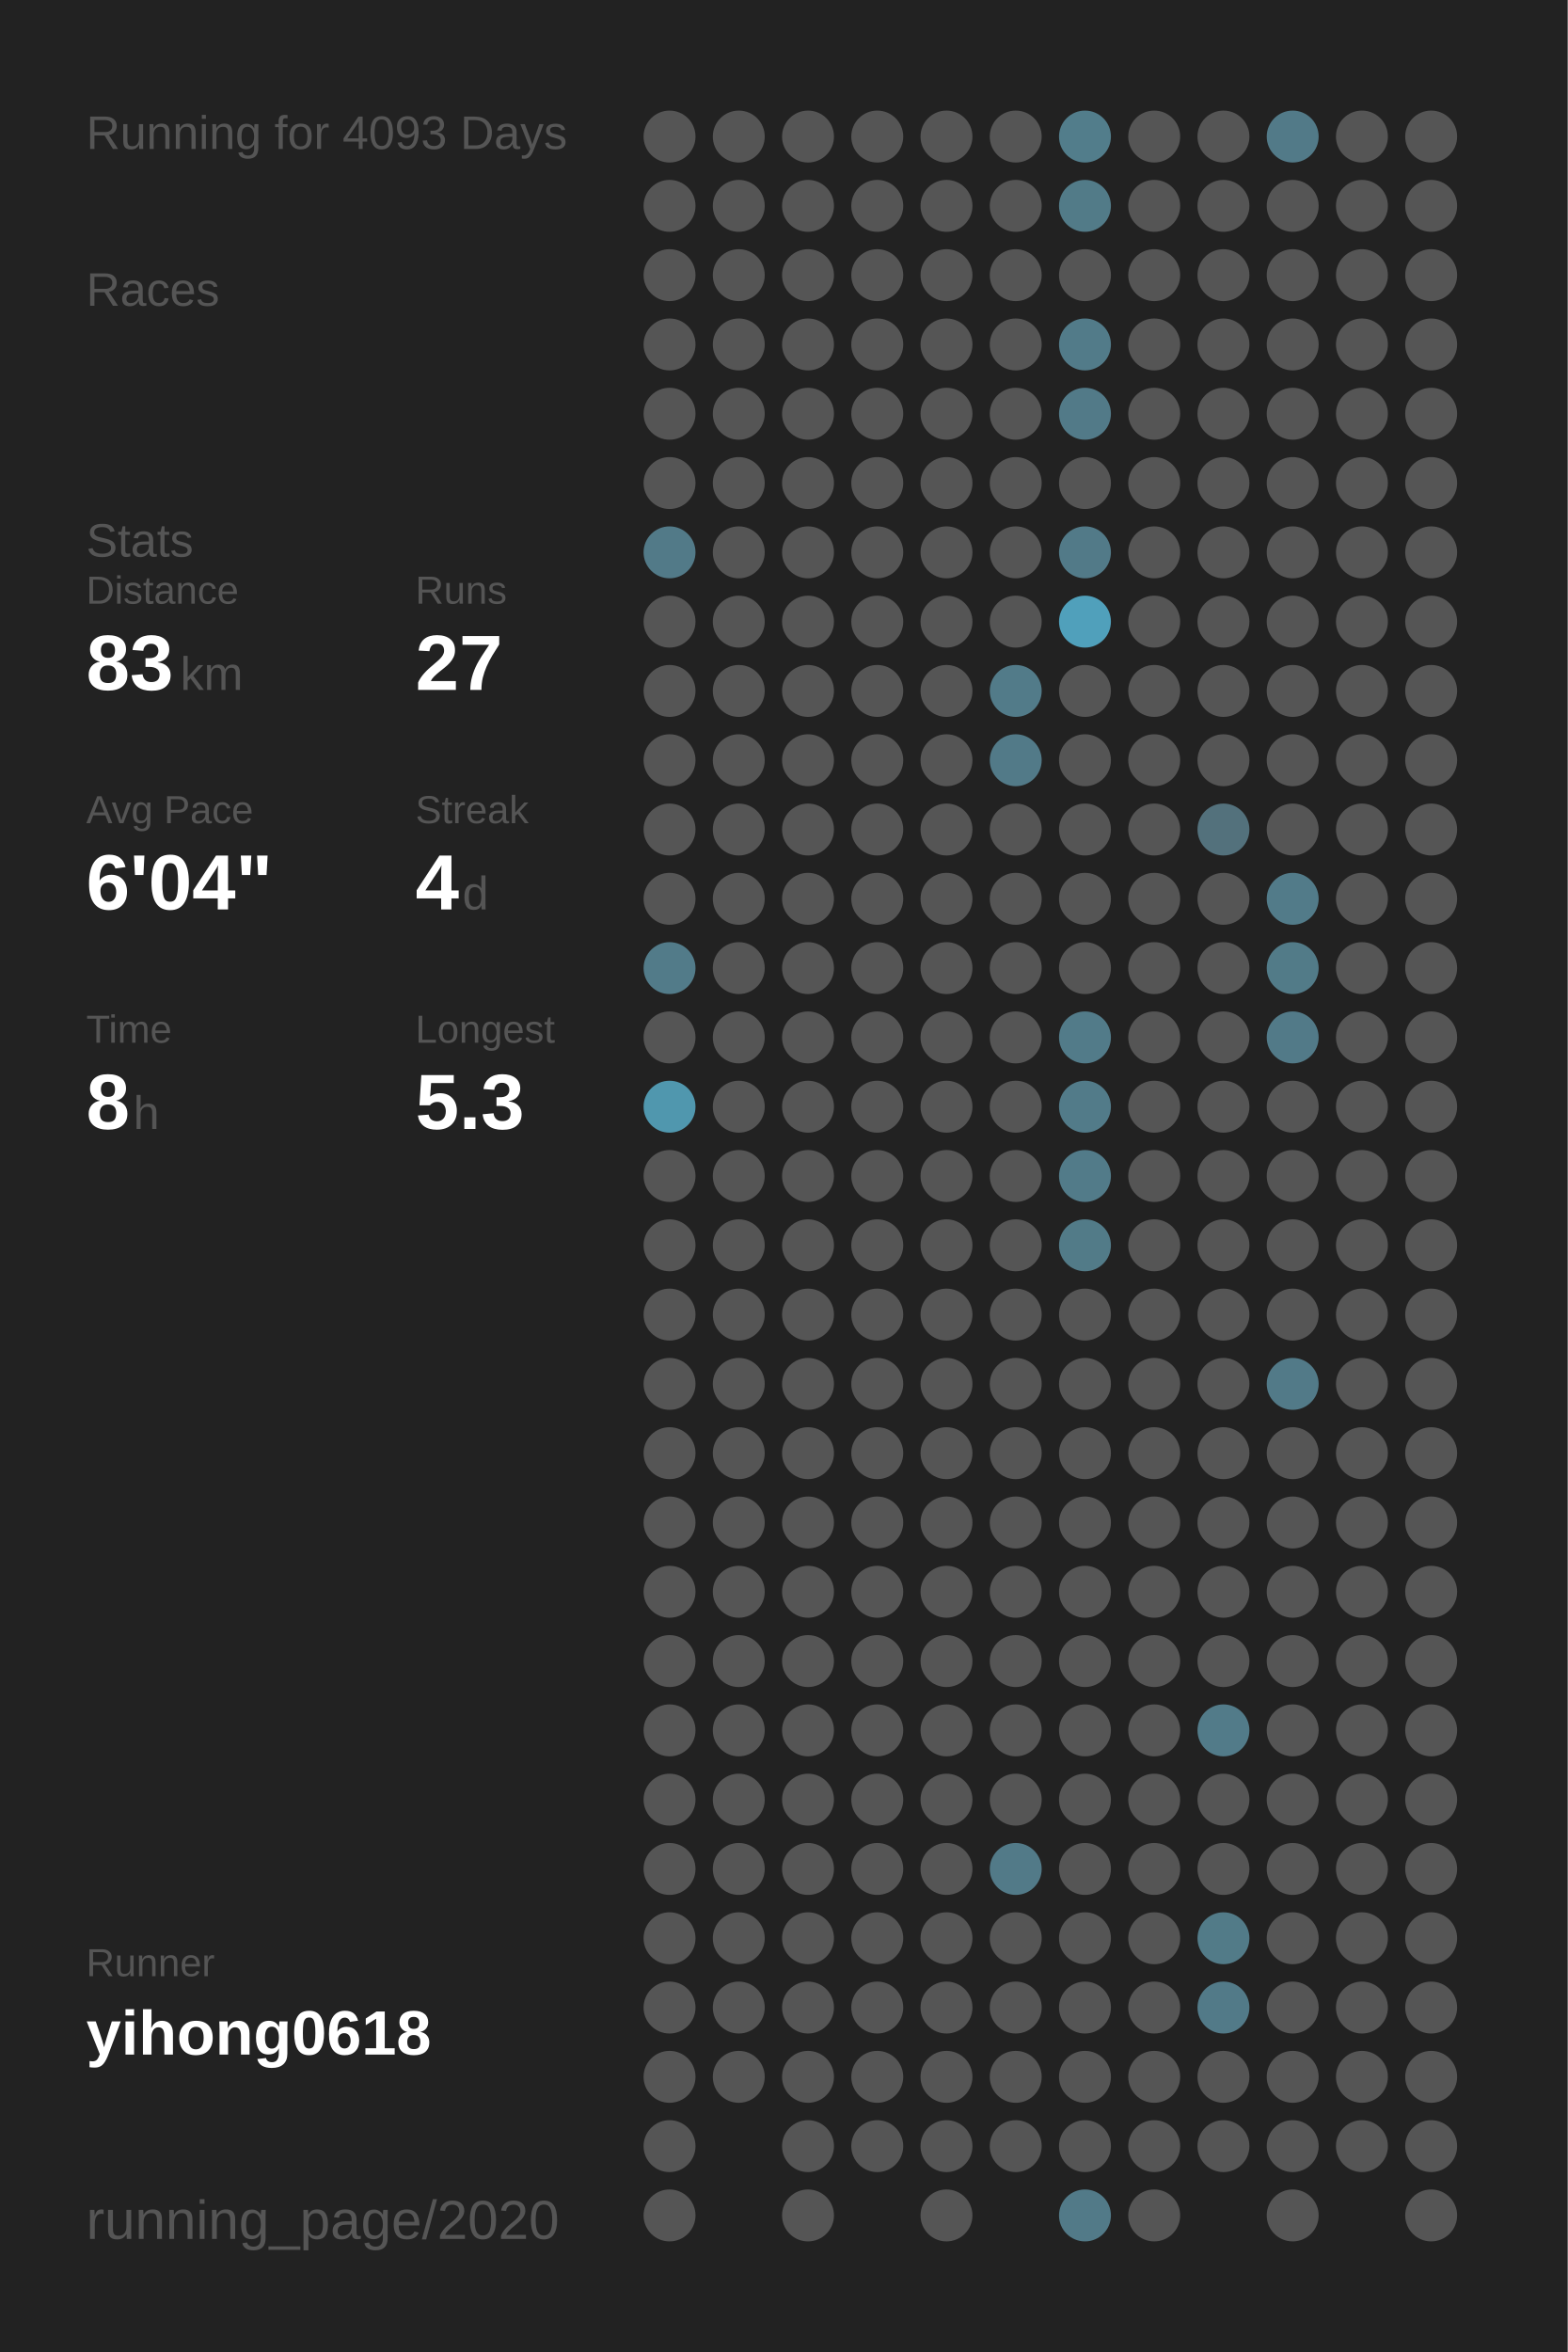
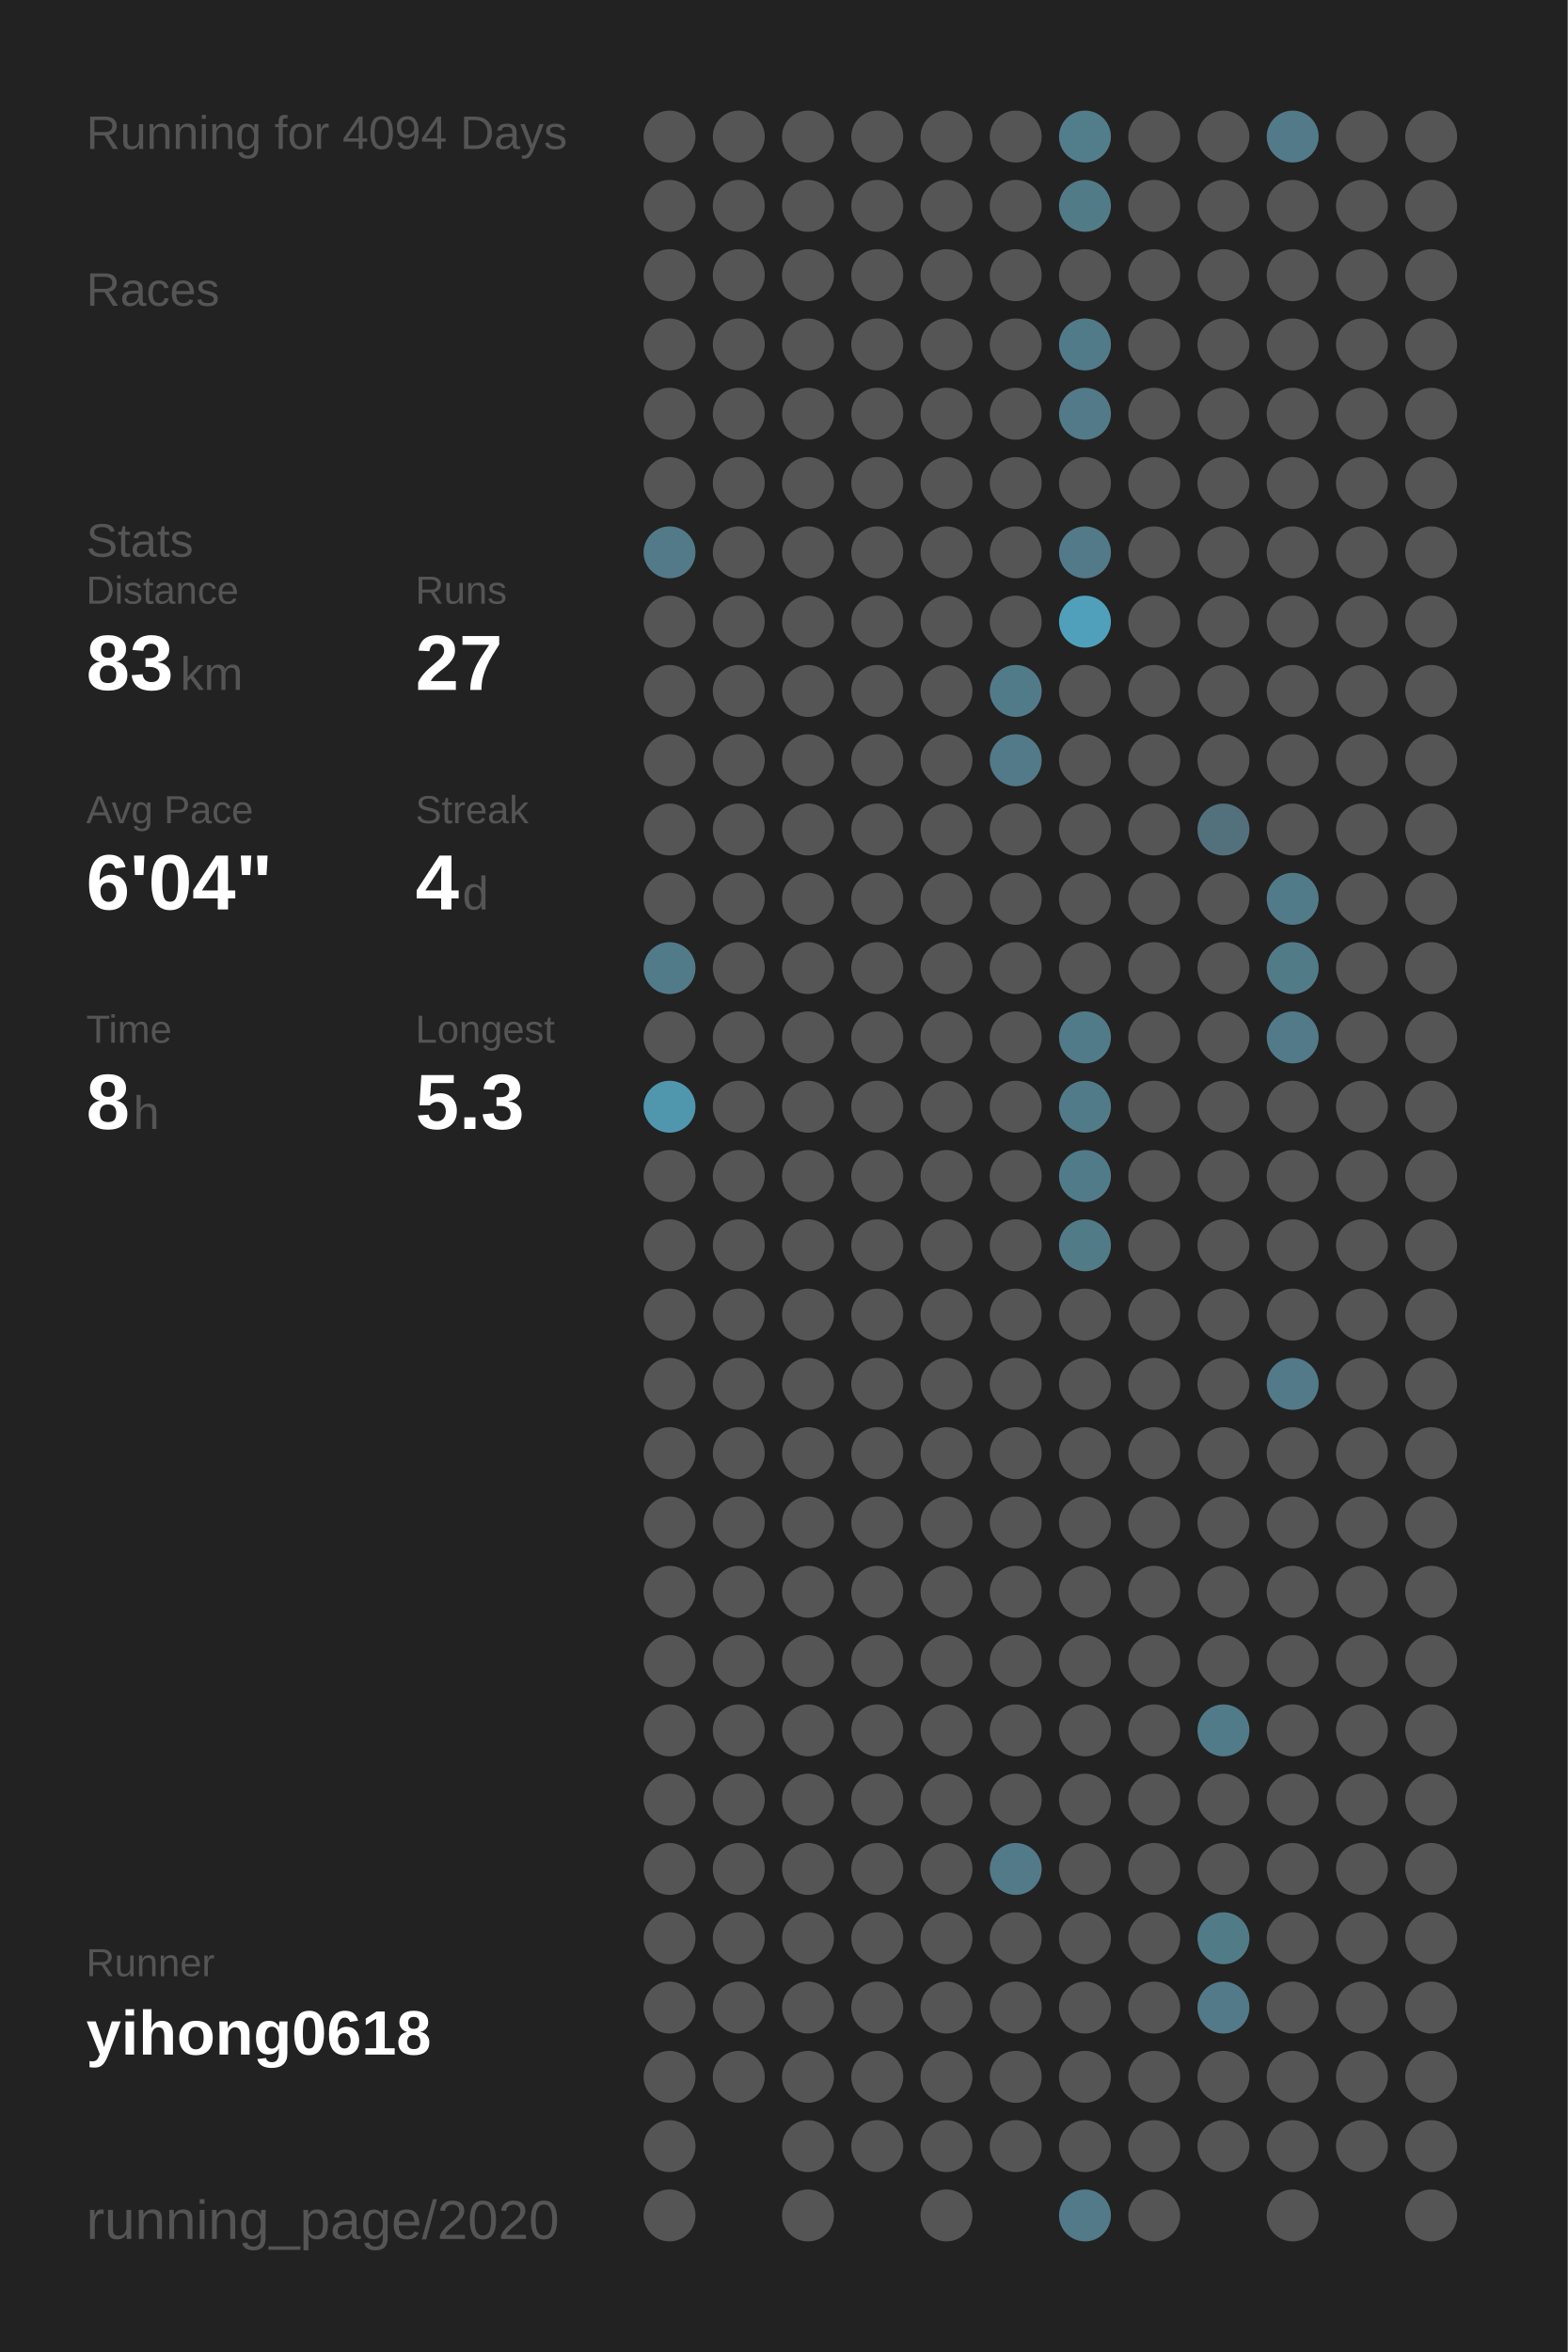
<svg xmlns="http://www.w3.org/2000/svg" baseProfile="full" height="300mm" version="1.1" viewBox="0,0,200,300" width="200mm">
  <defs />
  <rect fill="#222222" height="300" width="200" x="0" y="0" />
-   <text fill="#555555" style="font-size:6px; font-family:Arial;" x="11" y="19">Running for 4093 Days</text>
+   <text fill="#555555" style="font-size:6px; font-family:Arial;" x="11" y="19">Running for 4094 Days</text>
  <text fill="#555555" style="font-size:6px; font-family:Arial;" x="11" y="39">Races</text>
  <text fill="#555555" style="font-size:6px; font-family:Arial;" x="11" y="71">Stats</text>
  <text fill="#555555" style="font-size:5px; font-family:Arial;" x="11" y="77">Distance</text>
  <text fill="#FFFFFF" style="font-size:10px; font-family:Arial; font-weight:bold;" x="11" y="88">83</text>
  <text fill="#555555" style="font-size:6px; font-family:Arial;" x="23" y="88">km</text>
  <text fill="#555555" style="font-size:5px; font-family:Arial;" x="53" y="77">Runs</text>
  <text fill="#FFFFFF" style="font-size:10px; font-family:Arial; font-weight:bold;" x="53" y="88">27</text>
  <text fill="#555555" style="font-size:5px; font-family:Arial;" x="11" y="105">Avg Pace</text>
  <text fill="#FFFFFF" style="font-size:10px; font-family:Arial; font-weight:bold;" x="11" y="116">6'04"</text>
  <text fill="#555555" style="font-size:5px; font-family:Arial;" x="53" y="105">Streak</text>
  <text fill="#FFFFFF" style="font-size:10px; font-family:Arial; font-weight:bold;" x="53" y="116">4</text>
  <text fill="#555555" style="font-size:6px; font-family:Arial;" x="59" y="116">d</text>
  <text fill="#555555" style="font-size:5px; font-family:Arial;" x="11" y="133">Time</text>
  <text fill="#FFFFFF" style="font-size:10px; font-family:Arial; font-weight:bold;" x="11" y="144">8</text>
  <text fill="#555555" style="font-size:6px; font-family:Arial;" x="17" y="144">h</text>
  <text fill="#555555" style="font-size:5px; font-family:Arial;" x="53" y="133">Longest</text>
  <text fill="#FFFFFF" style="font-size:10px; font-family:Arial; font-weight:bold;" x="53" y="144">5.3</text>
  <text fill="#555555" style="font-size:5px; font-family:Arial;" x="11" y="252.065">Runner</text>
  <text fill="#FFFFFF" style="font-size:8px; font-family:Arial; font-weight:bold;" x="11" y="262.065">yihong0618</text>
  <text fill="#555555" style="font-size:7px; font-family:Arial;" x="11" y="285.581">running_page/2020</text>
  <circle cx="85.417" cy="17.419" fill="#555555" r="3.312" />
  <circle cx="85.417" cy="26.258" fill="#555555" r="3.312" />
  <circle cx="85.417" cy="35.097" fill="#555555" r="3.312" />
  <circle cx="85.417" cy="43.935" fill="#555555" r="3.312" />
  <circle cx="85.417" cy="52.774" fill="#555555" r="3.312" />
  <circle cx="85.417" cy="61.613" fill="#555555" r="3.312" />
  <circle cx="85.417" cy="70.452" fill="#527a88" r="3.312" />
  <circle cx="85.417" cy="79.29" fill="#555555" r="3.312" />
  <circle cx="85.417" cy="88.129" fill="#555555" r="3.312" />
  <circle cx="85.417" cy="96.968" fill="#555555" r="3.312" />
  <circle cx="85.417" cy="105.806" fill="#555555" r="3.312" />
  <circle cx="85.417" cy="114.645" fill="#555555" r="3.312" />
  <circle cx="85.417" cy="123.484" fill="#527b89" r="3.312" />
  <circle cx="85.417" cy="132.323" fill="#555555" r="3.312" />
  <circle cx="85.417" cy="141.161" fill="#5097ae" r="3.312" />
  <circle cx="85.417" cy="150" fill="#555555" r="3.312" />
  <circle cx="85.417" cy="158.839" fill="#555555" r="3.312" />
  <circle cx="85.417" cy="167.677" fill="#555555" r="3.312" />
  <circle cx="85.417" cy="176.516" fill="#555555" r="3.312" />
  <circle cx="85.417" cy="185.355" fill="#555555" r="3.312" />
  <circle cx="85.417" cy="194.194" fill="#555555" r="3.312" />
  <circle cx="85.417" cy="203.032" fill="#555555" r="3.312" />
  <circle cx="85.417" cy="211.871" fill="#555555" r="3.312" />
  <circle cx="85.417" cy="220.71" fill="#555555" r="3.312" />
  <circle cx="85.417" cy="229.548" fill="#555555" r="3.312" />
  <circle cx="85.417" cy="238.387" fill="#555555" r="3.312" />
  <circle cx="85.417" cy="247.226" fill="#555555" r="3.312" />
  <circle cx="85.417" cy="256.065" fill="#555555" r="3.312" />
  <circle cx="85.417" cy="264.903" fill="#555555" r="3.312" />
  <circle cx="85.417" cy="273.742" fill="#555555" r="3.312" />
  <circle cx="85.417" cy="282.581" fill="#555555" r="3.312" />
  <circle cx="94.25" cy="17.419" fill="#555555" r="3.312" />
  <circle cx="94.25" cy="26.258" fill="#555555" r="3.312" />
  <circle cx="94.25" cy="35.097" fill="#555555" r="3.312" />
  <circle cx="94.25" cy="43.935" fill="#555555" r="3.312" />
  <circle cx="94.25" cy="52.774" fill="#555555" r="3.312" />
  <circle cx="94.25" cy="61.613" fill="#555555" r="3.312" />
  <circle cx="94.25" cy="70.452" fill="#555555" r="3.312" />
  <circle cx="94.25" cy="79.29" fill="#555555" r="3.312" />
  <circle cx="94.25" cy="88.129" fill="#555555" r="3.312" />
  <circle cx="94.25" cy="96.968" fill="#555555" r="3.312" />
  <circle cx="94.25" cy="105.806" fill="#555555" r="3.312" />
  <circle cx="94.25" cy="114.645" fill="#555555" r="3.312" />
  <circle cx="94.25" cy="123.484" fill="#555555" r="3.312" />
  <circle cx="94.25" cy="132.323" fill="#555555" r="3.312" />
  <circle cx="94.25" cy="141.161" fill="#555555" r="3.312" />
  <circle cx="94.25" cy="150" fill="#555555" r="3.312" />
  <circle cx="94.25" cy="158.839" fill="#555555" r="3.312" />
  <circle cx="94.25" cy="167.677" fill="#555555" r="3.312" />
  <circle cx="94.25" cy="176.516" fill="#555555" r="3.312" />
  <circle cx="94.25" cy="185.355" fill="#555555" r="3.312" />
  <circle cx="94.25" cy="194.194" fill="#555555" r="3.312" />
  <circle cx="94.25" cy="203.032" fill="#555555" r="3.312" />
  <circle cx="94.25" cy="211.871" fill="#555555" r="3.312" />
  <circle cx="94.25" cy="220.71" fill="#555555" r="3.312" />
  <circle cx="94.25" cy="229.548" fill="#555555" r="3.312" />
  <circle cx="94.25" cy="238.387" fill="#555555" r="3.312" />
  <circle cx="94.25" cy="247.226" fill="#555555" r="3.312" />
  <circle cx="94.25" cy="256.065" fill="#555555" r="3.312" />
  <circle cx="94.25" cy="264.903" fill="#555555" r="3.312" />
  <circle cx="103.083" cy="17.419" fill="#555555" r="3.312" />
  <circle cx="103.083" cy="26.258" fill="#555555" r="3.312" />
  <circle cx="103.083" cy="35.097" fill="#555555" r="3.312" />
  <circle cx="103.083" cy="43.935" fill="#555555" r="3.312" />
  <circle cx="103.083" cy="52.774" fill="#555555" r="3.312" />
  <circle cx="103.083" cy="61.613" fill="#555555" r="3.312" />
  <circle cx="103.083" cy="70.452" fill="#555555" r="3.312" />
  <circle cx="103.083" cy="79.29" fill="#555555" r="3.312" />
  <circle cx="103.083" cy="88.129" fill="#555555" r="3.312" />
  <circle cx="103.083" cy="96.968" fill="#555555" r="3.312" />
  <circle cx="103.083" cy="105.806" fill="#555555" r="3.312" />
  <circle cx="103.083" cy="114.645" fill="#555555" r="3.312" />
  <circle cx="103.083" cy="123.484" fill="#555555" r="3.312" />
  <circle cx="103.083" cy="132.323" fill="#555555" r="3.312" />
  <circle cx="103.083" cy="141.161" fill="#555555" r="3.312" />
  <circle cx="103.083" cy="150" fill="#555555" r="3.312" />
  <circle cx="103.083" cy="158.839" fill="#555555" r="3.312" />
  <circle cx="103.083" cy="167.677" fill="#555555" r="3.312" />
  <circle cx="103.083" cy="176.516" fill="#555555" r="3.312" />
  <circle cx="103.083" cy="185.355" fill="#555555" r="3.312" />
  <circle cx="103.083" cy="194.194" fill="#555555" r="3.312" />
  <circle cx="103.083" cy="203.032" fill="#555555" r="3.312" />
  <circle cx="103.083" cy="211.871" fill="#555555" r="3.312" />
  <circle cx="103.083" cy="220.71" fill="#555555" r="3.312" />
  <circle cx="103.083" cy="229.548" fill="#555555" r="3.312" />
  <circle cx="103.083" cy="238.387" fill="#555555" r="3.312" />
  <circle cx="103.083" cy="247.226" fill="#555555" r="3.312" />
  <circle cx="103.083" cy="256.065" fill="#555555" r="3.312" />
  <circle cx="103.083" cy="264.903" fill="#555555" r="3.312" />
  <circle cx="103.083" cy="273.742" fill="#555555" r="3.312" />
  <circle cx="103.083" cy="282.581" fill="#555555" r="3.312" />
  <circle cx="111.917" cy="17.419" fill="#555555" r="3.312" />
  <circle cx="111.917" cy="26.258" fill="#555555" r="3.312" />
  <circle cx="111.917" cy="35.097" fill="#555555" r="3.312" />
  <circle cx="111.917" cy="43.935" fill="#555555" r="3.312" />
  <circle cx="111.917" cy="52.774" fill="#555555" r="3.312" />
  <circle cx="111.917" cy="61.613" fill="#555555" r="3.312" />
  <circle cx="111.917" cy="70.452" fill="#555555" r="3.312" />
  <circle cx="111.917" cy="79.29" fill="#555555" r="3.312" />
  <circle cx="111.917" cy="88.129" fill="#555555" r="3.312" />
  <circle cx="111.917" cy="96.968" fill="#555555" r="3.312" />
  <circle cx="111.917" cy="105.806" fill="#555555" r="3.312" />
  <circle cx="111.917" cy="114.645" fill="#555555" r="3.312" />
  <circle cx="111.917" cy="123.484" fill="#555555" r="3.312" />
  <circle cx="111.917" cy="132.323" fill="#555555" r="3.312" />
  <circle cx="111.917" cy="141.161" fill="#555555" r="3.312" />
  <circle cx="111.917" cy="150" fill="#555555" r="3.312" />
  <circle cx="111.917" cy="158.839" fill="#555555" r="3.312" />
  <circle cx="111.917" cy="167.677" fill="#555555" r="3.312" />
  <circle cx="111.917" cy="176.516" fill="#555555" r="3.312" />
  <circle cx="111.917" cy="185.355" fill="#555555" r="3.312" />
  <circle cx="111.917" cy="194.194" fill="#555555" r="3.312" />
  <circle cx="111.917" cy="203.032" fill="#555555" r="3.312" />
  <circle cx="111.917" cy="211.871" fill="#555555" r="3.312" />
  <circle cx="111.917" cy="220.71" fill="#555555" r="3.312" />
  <circle cx="111.917" cy="229.548" fill="#555555" r="3.312" />
  <circle cx="111.917" cy="238.387" fill="#555555" r="3.312" />
  <circle cx="111.917" cy="247.226" fill="#555555" r="3.312" />
  <circle cx="111.917" cy="256.065" fill="#555555" r="3.312" />
  <circle cx="111.917" cy="264.903" fill="#555555" r="3.312" />
  <circle cx="111.917" cy="273.742" fill="#555555" r="3.312" />
  <circle cx="120.75" cy="17.419" fill="#555555" r="3.312" />
  <circle cx="120.75" cy="26.258" fill="#555555" r="3.312" />
  <circle cx="120.75" cy="35.097" fill="#555555" r="3.312" />
  <circle cx="120.75" cy="43.935" fill="#555555" r="3.312" />
  <circle cx="120.75" cy="52.774" fill="#555555" r="3.312" />
  <circle cx="120.75" cy="61.613" fill="#555555" r="3.312" />
  <circle cx="120.75" cy="70.452" fill="#555555" r="3.312" />
  <circle cx="120.75" cy="79.29" fill="#555555" r="3.312" />
  <circle cx="120.75" cy="88.129" fill="#555555" r="3.312" />
  <circle cx="120.75" cy="96.968" fill="#555555" r="3.312" />
  <circle cx="120.75" cy="105.806" fill="#555555" r="3.312" />
  <circle cx="120.75" cy="114.645" fill="#555555" r="3.312" />
  <circle cx="120.75" cy="123.484" fill="#555555" r="3.312" />
  <circle cx="120.75" cy="132.323" fill="#555555" r="3.312" />
  <circle cx="120.75" cy="141.161" fill="#555555" r="3.312" />
  <circle cx="120.75" cy="150" fill="#555555" r="3.312" />
  <circle cx="120.75" cy="158.839" fill="#555555" r="3.312" />
  <circle cx="120.75" cy="167.677" fill="#555555" r="3.312" />
  <circle cx="120.75" cy="176.516" fill="#555555" r="3.312" />
  <circle cx="120.75" cy="185.355" fill="#555555" r="3.312" />
  <circle cx="120.75" cy="194.194" fill="#555555" r="3.312" />
  <circle cx="120.75" cy="203.032" fill="#555555" r="3.312" />
  <circle cx="120.75" cy="211.871" fill="#555555" r="3.312" />
  <circle cx="120.75" cy="220.71" fill="#555555" r="3.312" />
  <circle cx="120.75" cy="229.548" fill="#555555" r="3.312" />
  <circle cx="120.75" cy="238.387" fill="#555555" r="3.312" />
  <circle cx="120.75" cy="247.226" fill="#555555" r="3.312" />
  <circle cx="120.75" cy="256.065" fill="#555555" r="3.312" />
  <circle cx="120.75" cy="264.903" fill="#555555" r="3.312" />
  <circle cx="120.75" cy="273.742" fill="#555555" r="3.312" />
  <circle cx="120.75" cy="282.581" fill="#555555" r="3.312" />
  <circle cx="129.583" cy="17.419" fill="#555555" r="3.312" />
  <circle cx="129.583" cy="26.258" fill="#555555" r="3.312" />
  <circle cx="129.583" cy="35.097" fill="#555555" r="3.312" />
  <circle cx="129.583" cy="43.935" fill="#555555" r="3.312" />
  <circle cx="129.583" cy="52.774" fill="#555555" r="3.312" />
  <circle cx="129.583" cy="61.613" fill="#555555" r="3.312" />
  <circle cx="129.583" cy="70.452" fill="#555555" r="3.312" />
  <circle cx="129.583" cy="79.29" fill="#555555" r="3.312" />
  <circle cx="129.583" cy="88.129" fill="#527b89" r="3.312" />
  <circle cx="129.583" cy="96.968" fill="#527a88" r="3.312" />
  <circle cx="129.583" cy="105.806" fill="#555555" r="3.312" />
  <circle cx="129.583" cy="114.645" fill="#555555" r="3.312" />
  <circle cx="129.583" cy="123.484" fill="#555555" r="3.312" />
  <circle cx="129.583" cy="132.323" fill="#555555" r="3.312" />
  <circle cx="129.583" cy="141.161" fill="#555555" r="3.312" />
  <circle cx="129.583" cy="150" fill="#555555" r="3.312" />
  <circle cx="129.583" cy="158.839" fill="#555555" r="3.312" />
  <circle cx="129.583" cy="167.677" fill="#555555" r="3.312" />
  <circle cx="129.583" cy="176.516" fill="#555555" r="3.312" />
  <circle cx="129.583" cy="185.355" fill="#555555" r="3.312" />
  <circle cx="129.583" cy="194.194" fill="#555555" r="3.312" />
  <circle cx="129.583" cy="203.032" fill="#555555" r="3.312" />
  <circle cx="129.583" cy="211.871" fill="#555555" r="3.312" />
  <circle cx="129.583" cy="220.71" fill="#555555" r="3.312" />
  <circle cx="129.583" cy="229.548" fill="#555555" r="3.312" />
  <circle cx="129.583" cy="238.387" fill="#527a88" r="3.312" />
  <circle cx="129.583" cy="247.226" fill="#555555" r="3.312" />
  <circle cx="129.583" cy="256.065" fill="#555555" r="3.312" />
  <circle cx="129.583" cy="264.903" fill="#555555" r="3.312" />
  <circle cx="129.583" cy="273.742" fill="#555555" r="3.312" />
  <circle cx="138.417" cy="17.419" fill="#527d8b" r="3.312" />
  <circle cx="138.417" cy="26.258" fill="#527b88" r="3.312" />
  <circle cx="138.417" cy="35.097" fill="#555555" r="3.312" />
  <circle cx="138.417" cy="43.935" fill="#527b89" r="3.312" />
  <circle cx="138.417" cy="52.774" fill="#527a88" r="3.312" />
  <circle cx="138.417" cy="61.613" fill="#555555" r="3.312" />
  <circle cx="138.417" cy="70.452" fill="#527a88" r="3.312" />
  <circle cx="138.417" cy="79.29" fill="#50a0bb" r="3.312" />
  <circle cx="138.417" cy="88.129" fill="#555555" r="3.312" />
  <circle cx="138.417" cy="96.968" fill="#555555" r="3.312" />
  <circle cx="138.417" cy="105.806" fill="#555555" r="3.312" />
  <circle cx="138.417" cy="114.645" fill="#555555" r="3.312" />
  <circle cx="138.417" cy="123.484" fill="#555555" r="3.312" />
  <circle cx="138.417" cy="132.323" fill="#527b89" r="3.312" />
  <circle cx="138.417" cy="141.161" fill="#527b89" r="3.312" />
  <circle cx="138.417" cy="150" fill="#527b89" r="3.312" />
  <circle cx="138.417" cy="158.839" fill="#527b88" r="3.312" />
  <circle cx="138.417" cy="167.677" fill="#555555" r="3.312" />
  <circle cx="138.417" cy="176.516" fill="#555555" r="3.312" />
  <circle cx="138.417" cy="185.355" fill="#555555" r="3.312" />
  <circle cx="138.417" cy="194.194" fill="#555555" r="3.312" />
  <circle cx="138.417" cy="203.032" fill="#555555" r="3.312" />
  <circle cx="138.417" cy="211.871" fill="#555555" r="3.312" />
  <circle cx="138.417" cy="220.71" fill="#555555" r="3.312" />
  <circle cx="138.417" cy="229.548" fill="#555555" r="3.312" />
  <circle cx="138.417" cy="238.387" fill="#555555" r="3.312" />
  <circle cx="138.417" cy="247.226" fill="#555555" r="3.312" />
  <circle cx="138.417" cy="256.065" fill="#555555" r="3.312" />
  <circle cx="138.417" cy="264.903" fill="#555555" r="3.312" />
  <circle cx="138.417" cy="273.742" fill="#555555" r="3.312" />
  <circle cx="138.417" cy="282.581" fill="#527a88" r="3.312" />
  <circle cx="147.25" cy="17.419" fill="#555555" r="3.312" />
  <circle cx="147.25" cy="26.258" fill="#555555" r="3.312" />
  <circle cx="147.25" cy="35.097" fill="#555555" r="3.312" />
  <circle cx="147.25" cy="43.935" fill="#555555" r="3.312" />
  <circle cx="147.25" cy="52.774" fill="#555555" r="3.312" />
  <circle cx="147.25" cy="61.613" fill="#555555" r="3.312" />
  <circle cx="147.25" cy="70.452" fill="#555555" r="3.312" />
  <circle cx="147.25" cy="79.29" fill="#555555" r="3.312" />
  <circle cx="147.25" cy="88.129" fill="#555555" r="3.312" />
  <circle cx="147.25" cy="96.968" fill="#555555" r="3.312" />
  <circle cx="147.25" cy="105.806" fill="#555555" r="3.312" />
  <circle cx="147.25" cy="114.645" fill="#555555" r="3.312" />
  <circle cx="147.25" cy="123.484" fill="#555555" r="3.312" />
  <circle cx="147.25" cy="132.323" fill="#555555" r="3.312" />
  <circle cx="147.25" cy="141.161" fill="#555555" r="3.312" />
  <circle cx="147.25" cy="150" fill="#555555" r="3.312" />
  <circle cx="147.25" cy="158.839" fill="#555555" r="3.312" />
  <circle cx="147.25" cy="167.677" fill="#555555" r="3.312" />
  <circle cx="147.25" cy="176.516" fill="#555555" r="3.312" />
  <circle cx="147.25" cy="185.355" fill="#555555" r="3.312" />
  <circle cx="147.25" cy="194.194" fill="#555555" r="3.312" />
  <circle cx="147.25" cy="203.032" fill="#555555" r="3.312" />
  <circle cx="147.25" cy="211.871" fill="#555555" r="3.312" />
  <circle cx="147.25" cy="220.71" fill="#555555" r="3.312" />
  <circle cx="147.25" cy="229.548" fill="#555555" r="3.312" />
  <circle cx="147.25" cy="238.387" fill="#555555" r="3.312" />
  <circle cx="147.25" cy="247.226" fill="#555555" r="3.312" />
  <circle cx="147.25" cy="256.065" fill="#555555" r="3.312" />
  <circle cx="147.25" cy="264.903" fill="#555555" r="3.312" />
  <circle cx="147.25" cy="273.742" fill="#555555" r="3.312" />
  <circle cx="147.25" cy="282.581" fill="#555555" r="3.312" />
  <circle cx="156.083" cy="17.419" fill="#555555" r="3.312" />
  <circle cx="156.083" cy="26.258" fill="#555555" r="3.312" />
  <circle cx="156.083" cy="35.097" fill="#555555" r="3.312" />
  <circle cx="156.083" cy="43.935" fill="#555555" r="3.312" />
  <circle cx="156.083" cy="52.774" fill="#555555" r="3.312" />
  <circle cx="156.083" cy="61.613" fill="#555555" r="3.312" />
  <circle cx="156.083" cy="70.452" fill="#555555" r="3.312" />
  <circle cx="156.083" cy="79.29" fill="#555555" r="3.312" />
  <circle cx="156.083" cy="88.129" fill="#555555" r="3.312" />
  <circle cx="156.083" cy="96.968" fill="#555555" r="3.312" />
  <circle cx="156.083" cy="105.806" fill="#53717c" r="3.312" />
  <circle cx="156.083" cy="114.645" fill="#555555" r="3.312" />
  <circle cx="156.083" cy="123.484" fill="#555555" r="3.312" />
  <circle cx="156.083" cy="132.323" fill="#555555" r="3.312" />
  <circle cx="156.083" cy="141.161" fill="#555555" r="3.312" />
  <circle cx="156.083" cy="150" fill="#555555" r="3.312" />
  <circle cx="156.083" cy="158.839" fill="#555555" r="3.312" />
  <circle cx="156.083" cy="167.677" fill="#555555" r="3.312" />
  <circle cx="156.083" cy="176.516" fill="#555555" r="3.312" />
  <circle cx="156.083" cy="185.355" fill="#555555" r="3.312" />
  <circle cx="156.083" cy="194.194" fill="#555555" r="3.312" />
  <circle cx="156.083" cy="203.032" fill="#555555" r="3.312" />
  <circle cx="156.083" cy="211.871" fill="#555555" r="3.312" />
  <circle cx="156.083" cy="220.71" fill="#527b89" r="3.312" />
  <circle cx="156.083" cy="229.548" fill="#555555" r="3.312" />
  <circle cx="156.083" cy="238.387" fill="#555555" r="3.312" />
  <circle cx="156.083" cy="247.226" fill="#527b88" r="3.312" />
  <circle cx="156.083" cy="256.065" fill="#527a88" r="3.312" />
  <circle cx="156.083" cy="264.903" fill="#555555" r="3.312" />
  <circle cx="156.083" cy="273.742" fill="#555555" r="3.312" />
  <circle cx="164.917" cy="17.419" fill="#527a88" r="3.312" />
  <circle cx="164.917" cy="26.258" fill="#555555" r="3.312" />
  <circle cx="164.917" cy="35.097" fill="#555555" r="3.312" />
  <circle cx="164.917" cy="43.935" fill="#555555" r="3.312" />
  <circle cx="164.917" cy="52.774" fill="#555555" r="3.312" />
  <circle cx="164.917" cy="61.613" fill="#555555" r="3.312" />
  <circle cx="164.917" cy="70.452" fill="#555555" r="3.312" />
  <circle cx="164.917" cy="79.29" fill="#555555" r="3.312" />
  <circle cx="164.917" cy="88.129" fill="#555555" r="3.312" />
  <circle cx="164.917" cy="96.968" fill="#555555" r="3.312" />
  <circle cx="164.917" cy="105.806" fill="#555555" r="3.312" />
  <circle cx="164.917" cy="114.645" fill="#527b89" r="3.312" />
  <circle cx="164.917" cy="123.484" fill="#527b88" r="3.312" />
  <circle cx="164.917" cy="132.323" fill="#527a88" r="3.312" />
  <circle cx="164.917" cy="141.161" fill="#555555" r="3.312" />
  <circle cx="164.917" cy="150" fill="#555555" r="3.312" />
  <circle cx="164.917" cy="158.839" fill="#555555" r="3.312" />
  <circle cx="164.917" cy="167.677" fill="#555555" r="3.312" />
  <circle cx="164.917" cy="176.516" fill="#527a88" r="3.312" />
  <circle cx="164.917" cy="185.355" fill="#555555" r="3.312" />
  <circle cx="164.917" cy="194.194" fill="#555555" r="3.312" />
  <circle cx="164.917" cy="203.032" fill="#555555" r="3.312" />
  <circle cx="164.917" cy="211.871" fill="#555555" r="3.312" />
  <circle cx="164.917" cy="220.71" fill="#555555" r="3.312" />
  <circle cx="164.917" cy="229.548" fill="#555555" r="3.312" />
  <circle cx="164.917" cy="238.387" fill="#555555" r="3.312" />
  <circle cx="164.917" cy="247.226" fill="#555555" r="3.312" />
  <circle cx="164.917" cy="256.065" fill="#555555" r="3.312" />
  <circle cx="164.917" cy="264.903" fill="#555555" r="3.312" />
  <circle cx="164.917" cy="273.742" fill="#555555" r="3.312" />
  <circle cx="164.917" cy="282.581" fill="#555555" r="3.312" />
  <circle cx="173.75" cy="17.419" fill="#555555" r="3.312" />
  <circle cx="173.75" cy="26.258" fill="#555555" r="3.312" />
  <circle cx="173.75" cy="35.097" fill="#555555" r="3.312" />
  <circle cx="173.75" cy="43.935" fill="#555555" r="3.312" />
  <circle cx="173.75" cy="52.774" fill="#555555" r="3.312" />
  <circle cx="173.75" cy="61.613" fill="#555555" r="3.312" />
  <circle cx="173.75" cy="70.452" fill="#555555" r="3.312" />
  <circle cx="173.75" cy="79.29" fill="#555555" r="3.312" />
  <circle cx="173.75" cy="88.129" fill="#555555" r="3.312" />
  <circle cx="173.75" cy="96.968" fill="#555555" r="3.312" />
  <circle cx="173.75" cy="105.806" fill="#555555" r="3.312" />
  <circle cx="173.75" cy="114.645" fill="#555555" r="3.312" />
  <circle cx="173.75" cy="123.484" fill="#555555" r="3.312" />
  <circle cx="173.75" cy="132.323" fill="#555555" r="3.312" />
  <circle cx="173.75" cy="141.161" fill="#555555" r="3.312" />
  <circle cx="173.75" cy="150" fill="#555555" r="3.312" />
  <circle cx="173.75" cy="158.839" fill="#555555" r="3.312" />
  <circle cx="173.75" cy="167.677" fill="#555555" r="3.312" />
  <circle cx="173.75" cy="176.516" fill="#555555" r="3.312" />
  <circle cx="173.75" cy="185.355" fill="#555555" r="3.312" />
  <circle cx="173.75" cy="194.194" fill="#555555" r="3.312" />
  <circle cx="173.75" cy="203.032" fill="#555555" r="3.312" />
  <circle cx="173.75" cy="211.871" fill="#555555" r="3.312" />
  <circle cx="173.75" cy="220.71" fill="#555555" r="3.312" />
  <circle cx="173.75" cy="229.548" fill="#555555" r="3.312" />
  <circle cx="173.75" cy="238.387" fill="#555555" r="3.312" />
  <circle cx="173.75" cy="247.226" fill="#555555" r="3.312" />
  <circle cx="173.75" cy="256.065" fill="#555555" r="3.312" />
  <circle cx="173.75" cy="264.903" fill="#555555" r="3.312" />
  <circle cx="173.75" cy="273.742" fill="#555555" r="3.312" />
  <circle cx="182.583" cy="17.419" fill="#555555" r="3.312" />
  <circle cx="182.583" cy="26.258" fill="#555555" r="3.312" />
  <circle cx="182.583" cy="35.097" fill="#555555" r="3.312" />
  <circle cx="182.583" cy="43.935" fill="#555555" r="3.312" />
  <circle cx="182.583" cy="52.774" fill="#555555" r="3.312" />
  <circle cx="182.583" cy="61.613" fill="#555555" r="3.312" />
  <circle cx="182.583" cy="70.452" fill="#555555" r="3.312" />
  <circle cx="182.583" cy="79.29" fill="#555555" r="3.312" />
  <circle cx="182.583" cy="88.129" fill="#555555" r="3.312" />
  <circle cx="182.583" cy="96.968" fill="#555555" r="3.312" />
  <circle cx="182.583" cy="105.806" fill="#555555" r="3.312" />
  <circle cx="182.583" cy="114.645" fill="#555555" r="3.312" />
  <circle cx="182.583" cy="123.484" fill="#555555" r="3.312" />
  <circle cx="182.583" cy="132.323" fill="#555555" r="3.312" />
  <circle cx="182.583" cy="141.161" fill="#555555" r="3.312" />
  <circle cx="182.583" cy="150" fill="#555555" r="3.312" />
  <circle cx="182.583" cy="158.839" fill="#555555" r="3.312" />
  <circle cx="182.583" cy="167.677" fill="#555555" r="3.312" />
  <circle cx="182.583" cy="176.516" fill="#555555" r="3.312" />
  <circle cx="182.583" cy="185.355" fill="#555555" r="3.312" />
  <circle cx="182.583" cy="194.194" fill="#555555" r="3.312" />
  <circle cx="182.583" cy="203.032" fill="#555555" r="3.312" />
  <circle cx="182.583" cy="211.871" fill="#555555" r="3.312" />
  <circle cx="182.583" cy="220.71" fill="#555555" r="3.312" />
  <circle cx="182.583" cy="229.548" fill="#555555" r="3.312" />
  <circle cx="182.583" cy="238.387" fill="#555555" r="3.312" />
  <circle cx="182.583" cy="247.226" fill="#555555" r="3.312" />
  <circle cx="182.583" cy="256.065" fill="#555555" r="3.312" />
  <circle cx="182.583" cy="264.903" fill="#555555" r="3.312" />
  <circle cx="182.583" cy="273.742" fill="#555555" r="3.312" />
  <circle cx="182.583" cy="282.581" fill="#555555" r="3.312" />
</svg>
